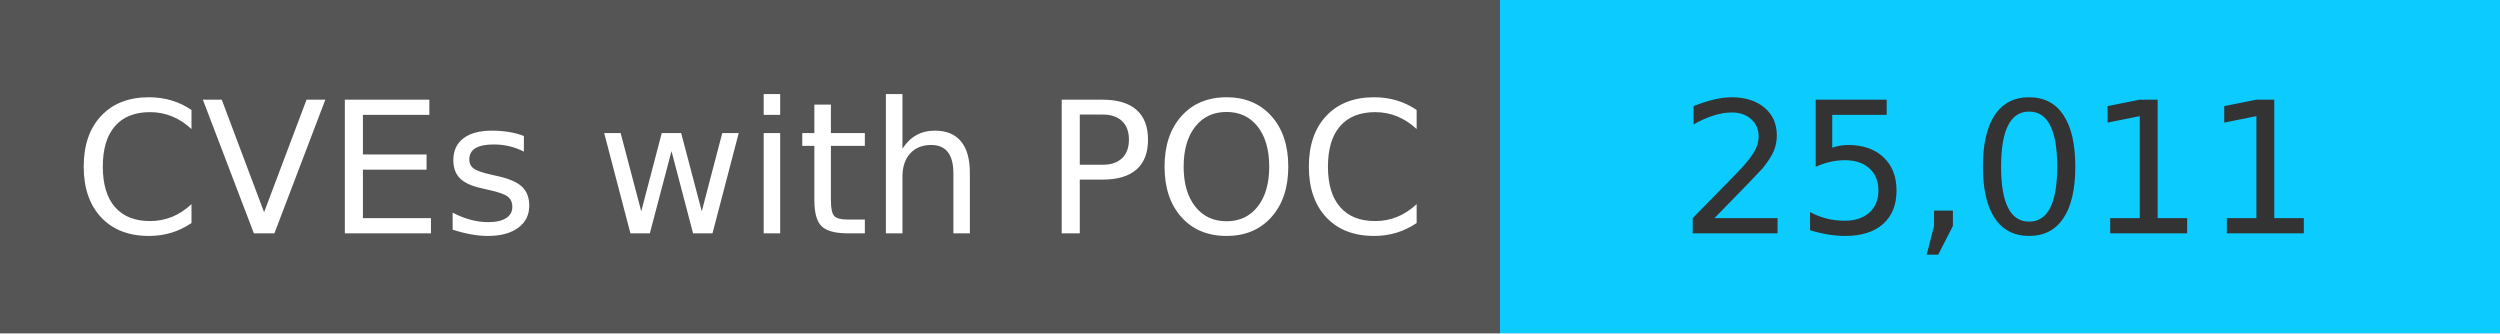
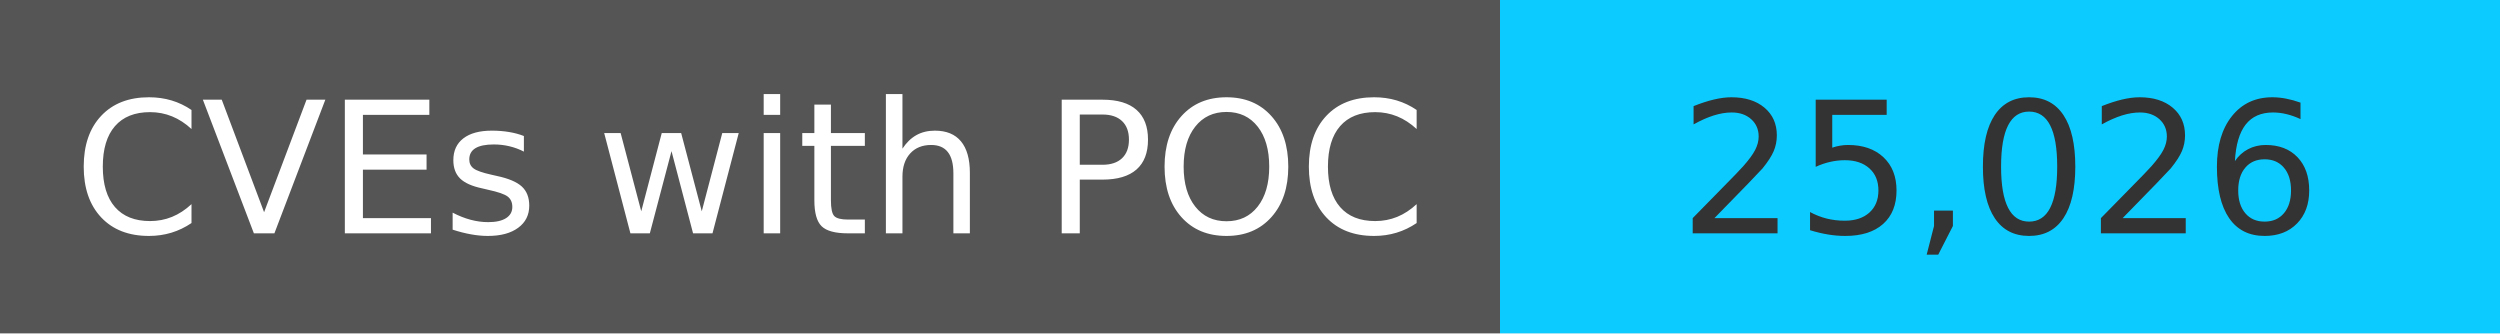
<svg xmlns="http://www.w3.org/2000/svg" width="150" height="20" role="img">
  <linearGradient id="s" x2="0" y2="100%">
    <stop offset="0" stop-color="#bbb" stop-opacity=".1" />
    <stop offset="1" stop-opacity=".1" />
  </linearGradient>
  <g>
    <rect width="90" height="20" fill="#555" />
    <rect x="90" width="267" height="20" fill="#0cccff" />
  </g>
  <g fill="#fff" text-anchor="middle" font-family="Verdana,Geneva,DejaVu Sans,sans-serif" text-rendering="geometricPrecision" font-size="110">
    <text x="450" y="140" transform="scale(.1)" fill="#fff">
            CVEs with POC
        </text>
    <text x="1200" y="140" transform="scale(.1)" fill="#333">
-             25,011
+             25,026
        </text>
  </g>
</svg>
